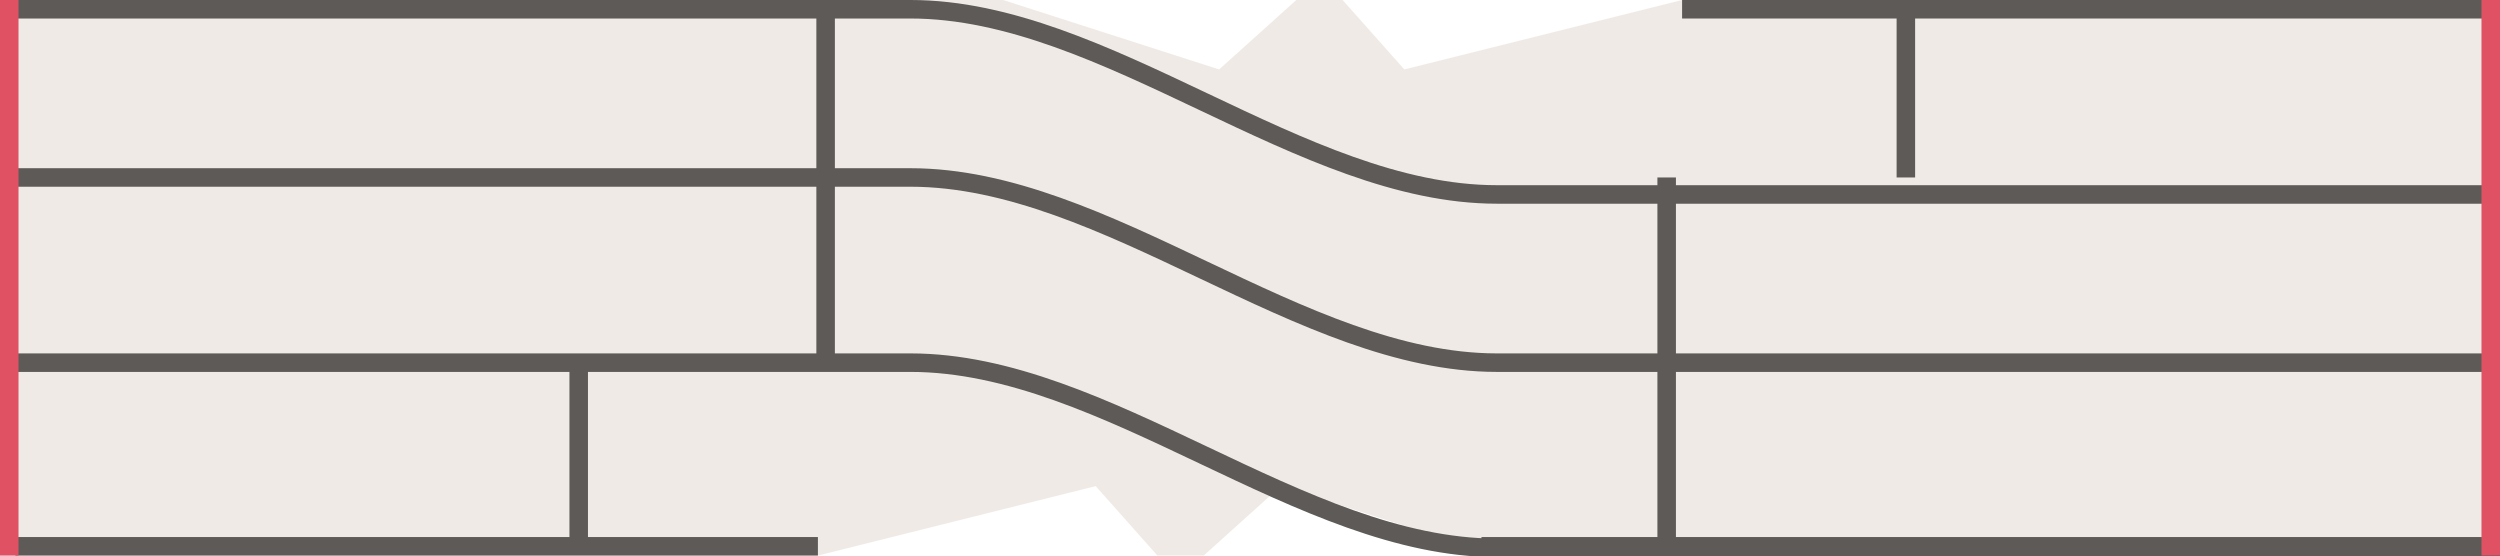
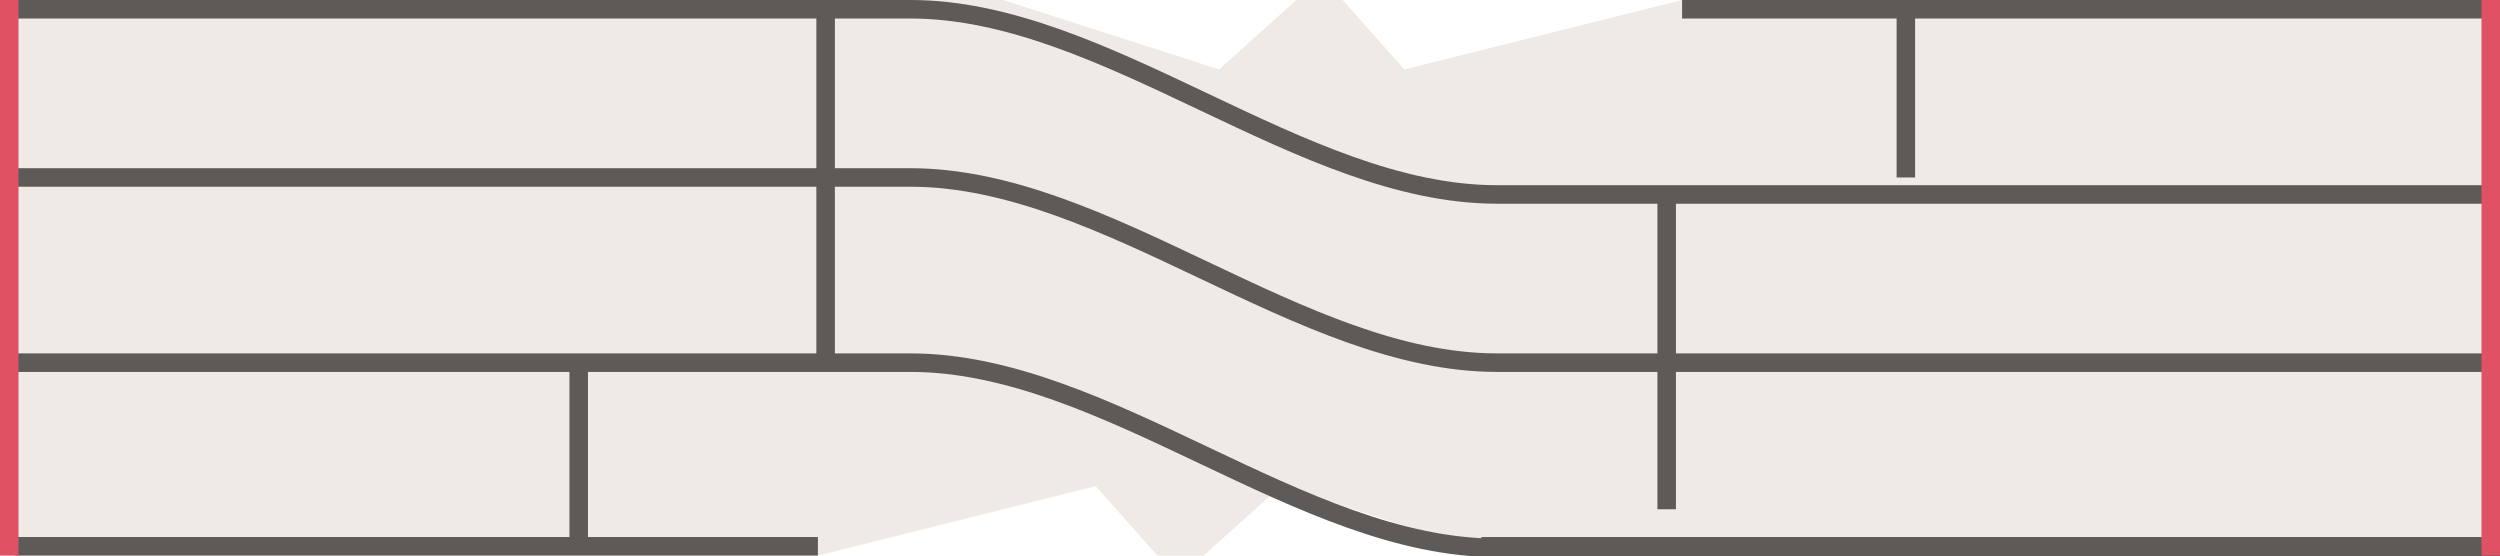
<svg xmlns="http://www.w3.org/2000/svg" width="162" height="36" viewBox="-81.0 -18.0 162 36">
  <path d="M -81 -18 H 81 V 18 H -81 Z M -16 -18 L 3 -18 L -2 -13.5 Z M 6 -18 L 28 -18 L 10 -13.5 Z M 16 18 L -3 18 L 2 13.5 Z M -6 18 L -28 18 L -10 13.5 Z" fill="#efeae5" fill-rule="evenodd" />
  <path d="M -81 -17.4 L -22 -17.4 C -9.3 -17.4 3.3 -5.4 16.0 -5.4 L 81 -5.4" fill="none" stroke="#5d5a57" stroke-width="1.2" stroke-linecap="round" />
  <path d="M -81 -6.5 L -22 -6.5 C -9.3 -6.5 3.3 5.5 16.0 5.5 L 81 5.5" fill="none" stroke="#5d5a57" stroke-width="1.2" stroke-linecap="round" />
  <path d="M -81 5.5 L -22 5.5 C -9.3 5.5 3.3 17.5 16.0 17.5 L 81 17.5" fill="none" stroke="#5d5a57" stroke-width="1.2" stroke-linecap="round" />
  <path d="M 28.0 -17.4 L 80.0 -17.4" fill="none" stroke="#5d5a57" stroke-width="1.2" stroke-linecap="butt" />
  <path d="M -80.0 17.4 L -28.0 17.4" fill="none" stroke="#5d5a57" stroke-width="1.2" stroke-linecap="butt" />
  <path d="M 15.0 17.4 L 80.0 17.4" fill="none" stroke="#5d5a57" stroke-width="1.2" stroke-linecap="butt" />
  <path d="M -27.5 -17.4 L -27.5 5.5" fill="none" stroke="#5d5a57" stroke-width="1.2" stroke-linecap="butt" />
-   <path d="M 27.0 -6.5 L 27.0 17.4" fill="none" stroke="#5d5a57" stroke-width="1.2" stroke-linecap="butt" />
+   <path d="M 27.0 -5.0 L 27.0 15.0" fill="none" stroke="#5d5a57" stroke-width="1.2" stroke-linecap="butt" />
  <path d="M 42.5 -17.4 L 42.5 -6.5" fill="none" stroke="#5d5a57" stroke-width="1.2" stroke-linecap="butt" />
  <path d="M -43.5 5.5 L -43.5 17.4" fill="none" stroke="#5d5a57" stroke-width="1.2" stroke-linecap="butt" />
  <rect x="-81.00" y="-18.00" width="1.20" height="36.00" rx="0.00" fill="#e05263" stroke="none" stroke-width="0.8" />
  <rect x="79.80" y="-18.00" width="1.20" height="36.00" rx="0.00" fill="#e05263" stroke="none" stroke-width="0.8" />
</svg>
